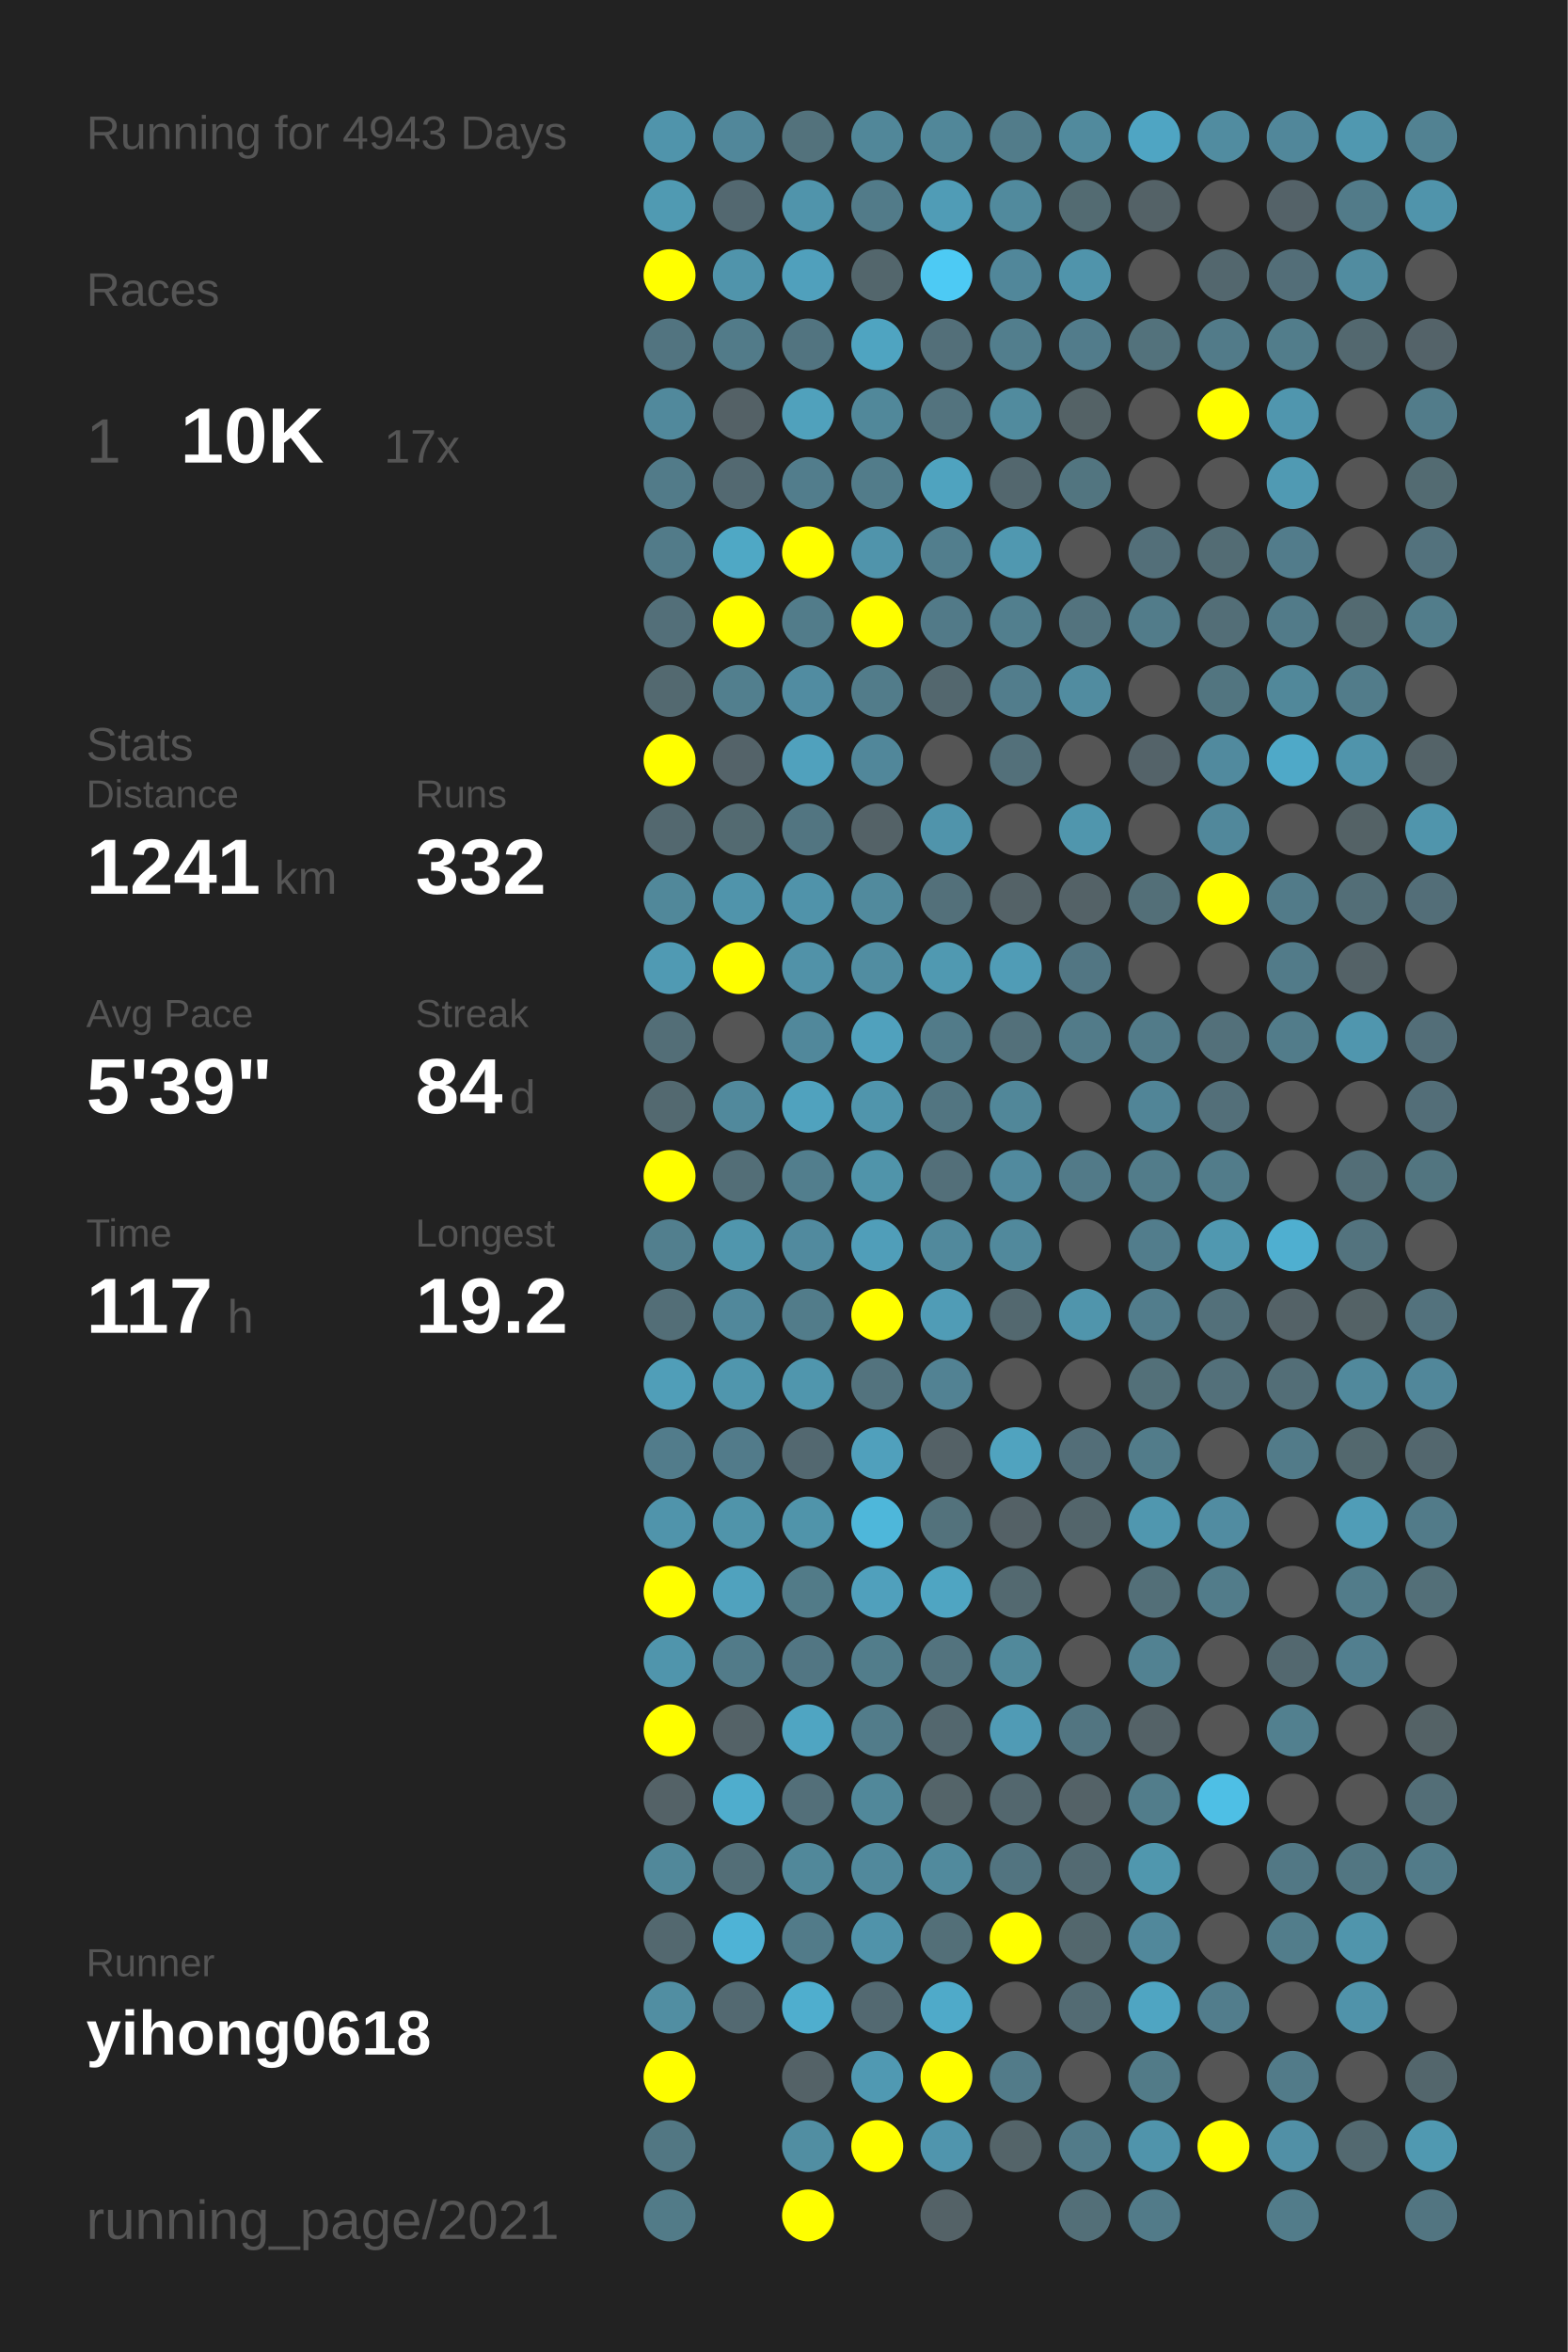
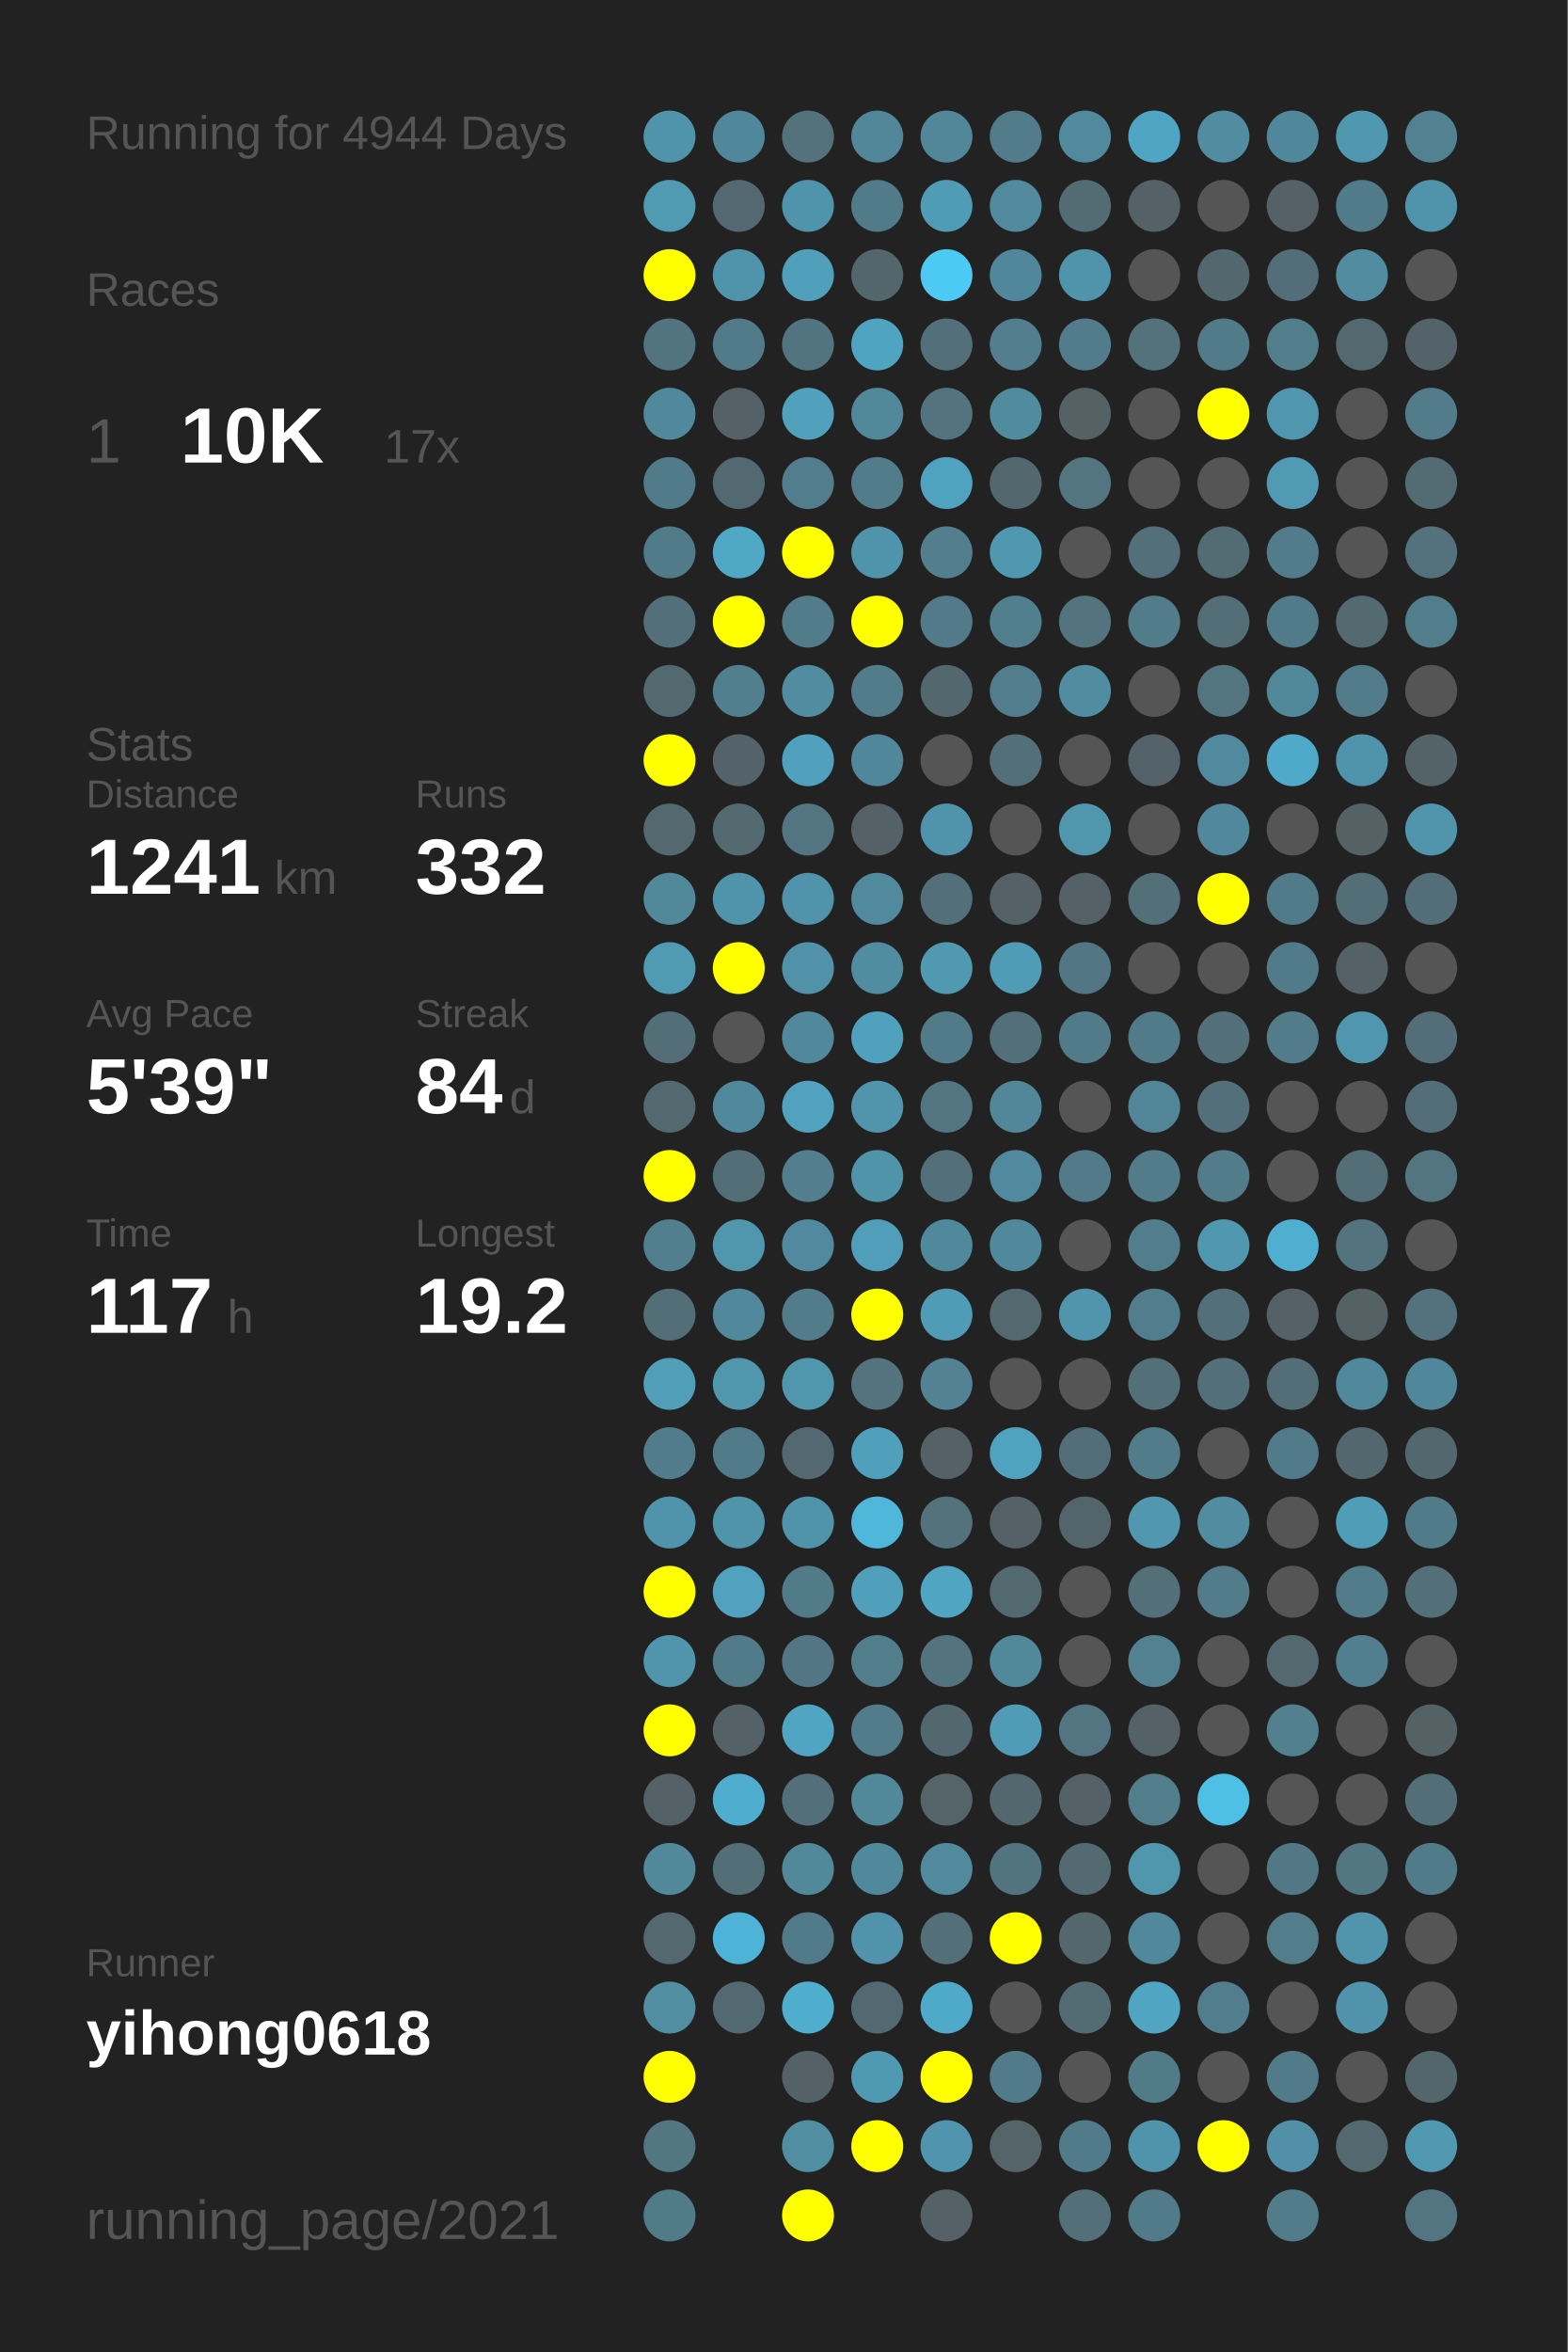
<svg xmlns="http://www.w3.org/2000/svg" baseProfile="full" height="300mm" version="1.1" viewBox="0,0,200,300" width="200mm">
  <defs />
  <rect fill="#222222" height="300" width="200" x="0" y="0" />
-   <text fill="#555555" style="font-size:6px; font-family:Arial;" x="11" y="19">Running for 4943 Days</text>
+   <text fill="#555555" style="font-size:6px; font-family:Arial;" x="11" y="19">Running for 4944 Days</text>
  <text fill="#555555" style="font-size:6px; font-family:Arial;" x="11" y="39">Races</text>
  <text fill="#555555" style="font-size:8px; font-family:Arial;" x="11" y="59">1</text>
  <text fill="#FFFFFF" style="font-size:10px; font-family:Arial; font-weight:bold;" x="23" y="59">10K</text>
  <text fill="#555555" style="font-size:6px; font-family:Arial;" x="49" y="59">17x</text>
  <text fill="#555555" style="font-size:6px; font-family:Arial;" x="11" y="97">Stats</text>
  <text fill="#555555" style="font-size:5px; font-family:Arial;" x="11" y="103">Distance</text>
  <text fill="#FFFFFF" style="font-size:10px; font-family:Arial; font-weight:bold;" x="11" y="114">1241</text>
  <text fill="#555555" style="font-size:6px; font-family:Arial;" x="35" y="114">km</text>
  <text fill="#555555" style="font-size:5px; font-family:Arial;" x="53" y="103">Runs</text>
  <text fill="#FFFFFF" style="font-size:10px; font-family:Arial; font-weight:bold;" x="53" y="114">332</text>
  <text fill="#555555" style="font-size:5px; font-family:Arial;" x="11" y="131">Avg Pace</text>
  <text fill="#FFFFFF" style="font-size:10px; font-family:Arial; font-weight:bold;" x="11" y="142">5'39"</text>
  <text fill="#555555" style="font-size:5px; font-family:Arial;" x="53" y="131">Streak</text>
  <text fill="#FFFFFF" style="font-size:10px; font-family:Arial; font-weight:bold;" x="53" y="142">84</text>
  <text fill="#555555" style="font-size:6px; font-family:Arial;" x="65" y="142">d</text>
  <text fill="#555555" style="font-size:5px; font-family:Arial;" x="11" y="159">Time</text>
  <text fill="#FFFFFF" style="font-size:10px; font-family:Arial; font-weight:bold;" x="11" y="170">117</text>
  <text fill="#555555" style="font-size:6px; font-family:Arial;" x="29" y="170">h</text>
  <text fill="#555555" style="font-size:5px; font-family:Arial;" x="53" y="159">Longest</text>
  <text fill="#FFFFFF" style="font-size:10px; font-family:Arial; font-weight:bold;" x="53" y="170">19.2</text>
  <text fill="#555555" style="font-size:5px; font-family:Arial;" x="11" y="252.065">Runner</text>
  <text fill="#FFFFFF" style="font-size:8px; font-family:Arial; font-weight:bold;" x="11" y="262.065">yihong0618</text>
  <text fill="#555555" style="font-size:7px; font-family:Arial;" x="11" y="285.581">running_page/2021</text>
  <circle cx="85.417" cy="17.419" fill="#5094ab" r="3.312" />
  <circle cx="85.417" cy="26.258" fill="#509ab2" r="3.312" />
  <circle cx="85.417" cy="35.097" fill="#FFFF00" r="3.312" />
  <circle cx="85.417" cy="43.935" fill="#527480" r="3.312" />
  <circle cx="85.417" cy="52.774" fill="#51899c" r="3.312" />
  <circle cx="85.417" cy="61.613" fill="#527b89" r="3.312" />
  <circle cx="85.417" cy="70.452" fill="#527b89" r="3.312" />
  <circle cx="85.417" cy="79.29" fill="#536f79" r="3.312" />
  <circle cx="85.417" cy="88.129" fill="#536970" r="3.312" />
  <circle cx="85.417" cy="96.968" fill="#FFFF00" r="3.312" />
  <circle cx="85.417" cy="105.806" fill="#53686f" r="3.312" />
  <circle cx="85.417" cy="114.645" fill="#51889a" r="3.312" />
  <circle cx="85.417" cy="123.484" fill="#509ab3" r="3.312" />
  <circle cx="85.417" cy="132.323" fill="#536e77" r="3.312" />
  <circle cx="85.417" cy="141.161" fill="#536970" r="3.312" />
  <circle cx="85.417" cy="150" fill="#FFFF00" r="3.312" />
  <circle cx="85.417" cy="158.839" fill="#527f8e" r="3.312" />
  <circle cx="85.417" cy="167.677" fill="#536e77" r="3.312" />
  <circle cx="85.417" cy="176.516" fill="#509eb8" r="3.312" />
  <circle cx="85.417" cy="185.355" fill="#527c8b" r="3.312" />
  <circle cx="85.417" cy="194.194" fill="#5094ab" r="3.312" />
  <circle cx="85.417" cy="203.032" fill="#FFFF00" r="3.312" />
  <circle cx="85.417" cy="211.871" fill="#5095ac" r="3.312" />
  <circle cx="85.417" cy="220.71" fill="#FFFF00" r="3.312" />
  <circle cx="85.417" cy="229.548" fill="#546267" r="3.312" />
  <circle cx="85.417" cy="238.387" fill="#51889a" r="3.312" />
  <circle cx="85.417" cy="247.226" fill="#53686f" r="3.312" />
  <circle cx="85.417" cy="256.065" fill="#518ea2" r="3.312" />
  <circle cx="85.417" cy="264.903" fill="#FFFF00" r="3.312" />
  <circle cx="85.417" cy="273.742" fill="#527783" r="3.312" />
  <circle cx="85.417" cy="282.581" fill="#527b88" r="3.312" />
  <circle cx="94.25" cy="17.419" fill="#51879a" r="3.312" />
  <circle cx="94.25" cy="26.258" fill="#536870" r="3.312" />
  <circle cx="94.25" cy="35.097" fill="#5094ab" r="3.312" />
  <circle cx="94.25" cy="43.935" fill="#527b89" r="3.312" />
  <circle cx="94.25" cy="52.774" fill="#546166" r="3.312" />
  <circle cx="94.25" cy="61.613" fill="#536971" r="3.312" />
  <circle cx="94.25" cy="70.452" fill="#4fa8c5" r="3.312" />
  <circle cx="94.25" cy="79.29" fill="#FFFF00" r="3.312" />
  <circle cx="94.25" cy="88.129" fill="#527f8e" r="3.312" />
  <circle cx="94.25" cy="96.968" fill="#546369" r="3.312" />
  <circle cx="94.25" cy="105.806" fill="#536a71" r="3.312" />
  <circle cx="94.25" cy="114.645" fill="#5094ab" r="3.312" />
  <circle cx="94.25" cy="123.484" fill="#FFFF00" r="3.312" />
  <circle cx="94.25" cy="132.323" fill="#555555" r="3.312" />
  <circle cx="94.25" cy="141.161" fill="#51899c" r="3.312" />
  <circle cx="94.25" cy="150" fill="#536e77" r="3.312" />
  <circle cx="94.25" cy="158.839" fill="#5096ad" r="3.312" />
  <circle cx="94.25" cy="167.677" fill="#51889b" r="3.312" />
  <circle cx="94.25" cy="176.516" fill="#5096ad" r="3.312" />
  <circle cx="94.25" cy="185.355" fill="#527b8a" r="3.312" />
  <circle cx="94.25" cy="194.194" fill="#5094aa" r="3.312" />
  <circle cx="94.25" cy="203.032" fill="#50a2be" r="3.312" />
  <circle cx="94.25" cy="211.871" fill="#527b89" r="3.312" />
  <circle cx="94.25" cy="220.71" fill="#546267" r="3.312" />
  <circle cx="94.25" cy="229.548" fill="#4fadcd" r="3.312" />
  <circle cx="94.25" cy="238.387" fill="#536e77" r="3.312" />
  <circle cx="94.25" cy="247.226" fill="#4eb3d6" r="3.312" />
  <circle cx="94.25" cy="256.065" fill="#536971" r="3.312" />
  <circle cx="103.083" cy="17.419" fill="#53727c" r="3.312" />
  <circle cx="103.083" cy="26.258" fill="#5094ab" r="3.312" />
  <circle cx="103.083" cy="35.097" fill="#50a0bc" r="3.312" />
  <circle cx="103.083" cy="43.935" fill="#527480" r="3.312" />
  <circle cx="103.083" cy="52.774" fill="#50a1bc" r="3.312" />
  <circle cx="103.083" cy="61.613" fill="#527d8c" r="3.312" />
  <circle cx="103.083" cy="70.452" fill="#FFFF00" r="3.312" />
  <circle cx="103.083" cy="79.29" fill="#527c8a" r="3.312" />
  <circle cx="103.083" cy="88.129" fill="#518ca1" r="3.312" />
  <circle cx="103.083" cy="96.968" fill="#50a1bd" r="3.312" />
  <circle cx="103.083" cy="105.806" fill="#527581" r="3.312" />
  <circle cx="103.083" cy="114.645" fill="#5093aa" r="3.312" />
  <circle cx="103.083" cy="123.484" fill="#5192a8" r="3.312" />
  <circle cx="103.083" cy="132.323" fill="#51889b" r="3.312" />
  <circle cx="103.083" cy="141.161" fill="#50a2be" r="3.312" />
  <circle cx="103.083" cy="150" fill="#527e8d" r="3.312" />
  <circle cx="103.083" cy="158.839" fill="#518a9e" r="3.312" />
  <circle cx="103.083" cy="167.677" fill="#527c8a" r="3.312" />
  <circle cx="103.083" cy="176.516" fill="#5096ad" r="3.312" />
  <circle cx="103.083" cy="185.355" fill="#536870" r="3.312" />
  <circle cx="103.083" cy="194.194" fill="#5094aa" r="3.312" />
  <circle cx="103.083" cy="203.032" fill="#527b88" r="3.312" />
  <circle cx="103.083" cy="211.871" fill="#527683" r="3.312" />
  <circle cx="103.083" cy="220.71" fill="#4fa5c2" r="3.312" />
  <circle cx="103.083" cy="229.548" fill="#536f79" r="3.312" />
  <circle cx="103.083" cy="238.387" fill="#51889a" r="3.312" />
  <circle cx="103.083" cy="247.226" fill="#527b89" r="3.312" />
  <circle cx="103.083" cy="256.065" fill="#4faece" r="3.312" />
  <circle cx="103.083" cy="264.903" fill="#546267" r="3.312" />
  <circle cx="103.083" cy="273.742" fill="#518ea2" r="3.312" />
  <circle cx="103.083" cy="282.581" fill="#FFFF00" r="3.312" />
  <circle cx="111.917" cy="17.419" fill="#518799" r="3.312" />
  <circle cx="111.917" cy="26.258" fill="#527b89" r="3.312" />
  <circle cx="111.917" cy="35.097" fill="#53666c" r="3.312" />
  <circle cx="111.917" cy="43.935" fill="#4fa4c1" r="3.312" />
  <circle cx="111.917" cy="52.774" fill="#51889a" r="3.312" />
  <circle cx="111.917" cy="61.613" fill="#527c8a" r="3.312" />
  <circle cx="111.917" cy="70.452" fill="#5094ab" r="3.312" />
  <circle cx="111.917" cy="79.29" fill="#FFFF00" r="3.312" />
  <circle cx="111.917" cy="88.129" fill="#527c8a" r="3.312" />
  <circle cx="111.917" cy="96.968" fill="#51879a" r="3.312" />
  <circle cx="111.917" cy="105.806" fill="#546267" r="3.312" />
  <circle cx="111.917" cy="114.645" fill="#518a9d" r="3.312" />
  <circle cx="111.917" cy="123.484" fill="#518da1" r="3.312" />
  <circle cx="111.917" cy="132.323" fill="#50a1bd" r="3.312" />
  <circle cx="111.917" cy="141.161" fill="#5095ac" r="3.312" />
  <circle cx="111.917" cy="150" fill="#5094aa" r="3.312" />
  <circle cx="111.917" cy="158.839" fill="#509eb9" r="3.312" />
  <circle cx="111.917" cy="167.677" fill="#FFFF00" r="3.312" />
  <circle cx="111.917" cy="176.516" fill="#53737e" r="3.312" />
  <circle cx="111.917" cy="185.355" fill="#50a0bc" r="3.312" />
  <circle cx="111.917" cy="194.194" fill="#4eb7da" r="3.312" />
  <circle cx="111.917" cy="203.032" fill="#50a0bc" r="3.312" />
  <circle cx="111.917" cy="211.871" fill="#527d8b" r="3.312" />
  <circle cx="111.917" cy="220.71" fill="#527c8a" r="3.312" />
  <circle cx="111.917" cy="229.548" fill="#51889a" r="3.312" />
  <circle cx="111.917" cy="238.387" fill="#51899c" r="3.312" />
  <circle cx="111.917" cy="247.226" fill="#5093aa" r="3.312" />
  <circle cx="111.917" cy="256.065" fill="#536971" r="3.312" />
  <circle cx="111.917" cy="264.903" fill="#5099b2" r="3.312" />
  <circle cx="111.917" cy="273.742" fill="#FFFF00" r="3.312" />
  <circle cx="120.75" cy="17.419" fill="#518799" r="3.312" />
  <circle cx="120.75" cy="26.258" fill="#509cb6" r="3.312" />
  <circle cx="120.75" cy="35.097" fill="#4dcaf4" r="3.312" />
  <circle cx="120.75" cy="43.935" fill="#536f79" r="3.312" />
  <circle cx="120.75" cy="52.774" fill="#53737e" r="3.312" />
  <circle cx="120.75" cy="61.613" fill="#4fa3bf" r="3.312" />
  <circle cx="120.75" cy="70.452" fill="#527e8d" r="3.312" />
  <circle cx="120.75" cy="79.29" fill="#527a88" r="3.312" />
  <circle cx="120.75" cy="88.129" fill="#53676e" r="3.312" />
  <circle cx="120.75" cy="96.968" fill="#555555" r="3.312" />
  <circle cx="120.75" cy="105.806" fill="#5094ab" r="3.312" />
  <circle cx="120.75" cy="114.645" fill="#53707a" r="3.312" />
  <circle cx="120.75" cy="123.484" fill="#5099b1" r="3.312" />
  <circle cx="120.75" cy="132.323" fill="#527b89" r="3.312" />
  <circle cx="120.75" cy="141.161" fill="#527581" r="3.312" />
  <circle cx="120.75" cy="150" fill="#536f79" r="3.312" />
  <circle cx="120.75" cy="158.839" fill="#51899c" r="3.312" />
  <circle cx="120.75" cy="167.677" fill="#509cb6" r="3.312" />
  <circle cx="120.75" cy="176.516" fill="#528293" r="3.312" />
  <circle cx="120.75" cy="185.355" fill="#546166" r="3.312" />
  <circle cx="120.75" cy="194.194" fill="#53727c" r="3.312" />
  <circle cx="120.75" cy="203.032" fill="#4fa5c2" r="3.312" />
  <circle cx="120.75" cy="211.871" fill="#53737e" r="3.312" />
  <circle cx="120.75" cy="220.71" fill="#53676e" r="3.312" />
  <circle cx="120.75" cy="229.548" fill="#546469" r="3.312" />
  <circle cx="120.75" cy="238.387" fill="#518a9d" r="3.312" />
  <circle cx="120.75" cy="247.226" fill="#536f78" r="3.312" />
  <circle cx="120.75" cy="256.065" fill="#4faac9" r="3.312" />
  <circle cx="120.75" cy="264.903" fill="#FFFF00" r="3.312" />
  <circle cx="120.75" cy="273.742" fill="#5095ad" r="3.312" />
  <circle cx="120.75" cy="282.581" fill="#546267" r="3.312" />
  <circle cx="129.583" cy="17.419" fill="#527c8a" r="3.312" />
  <circle cx="129.583" cy="26.258" fill="#518a9d" r="3.312" />
  <circle cx="129.583" cy="35.097" fill="#51879a" r="3.312" />
  <circle cx="129.583" cy="43.935" fill="#527e8d" r="3.312" />
  <circle cx="129.583" cy="52.774" fill="#518b9e" r="3.312" />
  <circle cx="129.583" cy="61.613" fill="#53676e" r="3.312" />
  <circle cx="129.583" cy="70.452" fill="#5098b0" r="3.312" />
  <circle cx="129.583" cy="79.29" fill="#527f8e" r="3.312" />
  <circle cx="129.583" cy="88.129" fill="#527d8c" r="3.312" />
  <circle cx="129.583" cy="96.968" fill="#53707a" r="3.312" />
  <circle cx="129.583" cy="105.806" fill="#555555" r="3.312" />
  <circle cx="129.583" cy="114.645" fill="#546267" r="3.312" />
  <circle cx="129.583" cy="123.484" fill="#509cb6" r="3.312" />
  <circle cx="129.583" cy="132.323" fill="#53707a" r="3.312" />
  <circle cx="129.583" cy="141.161" fill="#518799" r="3.312" />
  <circle cx="129.583" cy="150" fill="#518a9e" r="3.312" />
  <circle cx="129.583" cy="158.839" fill="#51899c" r="3.312" />
  <circle cx="129.583" cy="167.677" fill="#53686f" r="3.312" />
  <circle cx="129.583" cy="176.516" fill="#555555" r="3.312" />
  <circle cx="129.583" cy="185.355" fill="#50a3bf" r="3.312" />
  <circle cx="129.583" cy="194.194" fill="#546166" r="3.312" />
  <circle cx="129.583" cy="203.032" fill="#536970" r="3.312" />
  <circle cx="129.583" cy="211.871" fill="#51899b" r="3.312" />
  <circle cx="129.583" cy="220.71" fill="#509bb5" r="3.312" />
  <circle cx="129.583" cy="229.548" fill="#53676e" r="3.312" />
  <circle cx="129.583" cy="238.387" fill="#527480" r="3.312" />
  <circle cx="129.583" cy="247.226" fill="#FFFF00" r="3.312" />
  <circle cx="129.583" cy="256.065" fill="#555555" r="3.312" />
  <circle cx="129.583" cy="264.903" fill="#527b89" r="3.312" />
  <circle cx="129.583" cy="273.742" fill="#546469" r="3.312" />
  <circle cx="138.417" cy="17.419" fill="#518a9d" r="3.312" />
  <circle cx="138.417" cy="26.258" fill="#536b72" r="3.312" />
  <circle cx="138.417" cy="35.097" fill="#5094ab" r="3.312" />
  <circle cx="138.417" cy="43.935" fill="#527c8b" r="3.312" />
  <circle cx="138.417" cy="52.774" fill="#546266" r="3.312" />
  <circle cx="138.417" cy="61.613" fill="#527580" r="3.312" />
  <circle cx="138.417" cy="70.452" fill="#555555" r="3.312" />
  <circle cx="138.417" cy="79.29" fill="#53737e" r="3.312" />
  <circle cx="138.417" cy="88.129" fill="#518ca0" r="3.312" />
  <circle cx="138.417" cy="96.968" fill="#555555" r="3.312" />
  <circle cx="138.417" cy="105.806" fill="#5096ad" r="3.312" />
  <circle cx="138.417" cy="114.645" fill="#546267" r="3.312" />
  <circle cx="138.417" cy="123.484" fill="#527683" r="3.312" />
  <circle cx="138.417" cy="132.323" fill="#527b89" r="3.312" />
  <circle cx="138.417" cy="141.161" fill="#555555" r="3.312" />
  <circle cx="138.417" cy="150" fill="#527a88" r="3.312" />
  <circle cx="138.417" cy="158.839" fill="#555555" r="3.312" />
  <circle cx="138.417" cy="167.677" fill="#5095ac" r="3.312" />
  <circle cx="138.417" cy="176.516" fill="#555555" r="3.312" />
  <circle cx="138.417" cy="185.355" fill="#536e78" r="3.312" />
  <circle cx="138.417" cy="194.194" fill="#53656b" r="3.312" />
  <circle cx="138.417" cy="203.032" fill="#555555" r="3.312" />
  <circle cx="138.417" cy="211.871" fill="#555555" r="3.312" />
  <circle cx="138.417" cy="220.71" fill="#527581" r="3.312" />
  <circle cx="138.417" cy="229.548" fill="#546267" r="3.312" />
  <circle cx="138.417" cy="238.387" fill="#536a72" r="3.312" />
  <circle cx="138.417" cy="247.226" fill="#53676d" r="3.312" />
  <circle cx="138.417" cy="256.065" fill="#536b73" r="3.312" />
  <circle cx="138.417" cy="264.903" fill="#555555" r="3.312" />
  <circle cx="138.417" cy="273.742" fill="#527b89" r="3.312" />
  <circle cx="138.417" cy="282.581" fill="#536f78" r="3.312" />
  <circle cx="147.25" cy="17.419" fill="#4fa5c3" r="3.312" />
  <circle cx="147.25" cy="26.258" fill="#546267" r="3.312" />
  <circle cx="147.25" cy="35.097" fill="#555555" r="3.312" />
  <circle cx="147.25" cy="43.935" fill="#53727c" r="3.312" />
  <circle cx="147.25" cy="52.774" fill="#555555" r="3.312" />
  <circle cx="147.25" cy="61.613" fill="#555555" r="3.312" />
  <circle cx="147.25" cy="70.452" fill="#536f79" r="3.312" />
  <circle cx="147.25" cy="79.29" fill="#527c8a" r="3.312" />
  <circle cx="147.25" cy="88.129" fill="#555555" r="3.312" />
  <circle cx="147.25" cy="96.968" fill="#546369" r="3.312" />
  <circle cx="147.25" cy="105.806" fill="#555555" r="3.312" />
  <circle cx="147.25" cy="114.645" fill="#536f78" r="3.312" />
  <circle cx="147.25" cy="123.484" fill="#555555" r="3.312" />
  <circle cx="147.25" cy="132.323" fill="#527b89" r="3.312" />
  <circle cx="147.25" cy="141.161" fill="#518597" r="3.312" />
  <circle cx="147.25" cy="150" fill="#527c8a" r="3.312" />
  <circle cx="147.25" cy="158.839" fill="#527d8c" r="3.312" />
  <circle cx="147.25" cy="167.677" fill="#527d8c" r="3.312" />
  <circle cx="147.25" cy="176.516" fill="#537079" r="3.312" />
  <circle cx="147.25" cy="185.355" fill="#527c8a" r="3.312" />
  <circle cx="147.25" cy="194.194" fill="#5097af" r="3.312" />
  <circle cx="147.25" cy="203.032" fill="#536f78" r="3.312" />
  <circle cx="147.25" cy="211.871" fill="#528292" r="3.312" />
  <circle cx="147.25" cy="220.71" fill="#546267" r="3.312" />
  <circle cx="147.25" cy="229.548" fill="#527d8b" r="3.312" />
  <circle cx="147.25" cy="238.387" fill="#5097ae" r="3.312" />
  <circle cx="147.25" cy="247.226" fill="#51889b" r="3.312" />
  <circle cx="147.25" cy="256.065" fill="#4fa5c2" r="3.312" />
  <circle cx="147.25" cy="264.903" fill="#527b88" r="3.312" />
  <circle cx="147.25" cy="273.742" fill="#5094ab" r="3.312" />
  <circle cx="147.25" cy="282.581" fill="#527b89" r="3.312" />
  <circle cx="156.083" cy="17.419" fill="#518ca0" r="3.312" />
  <circle cx="156.083" cy="26.258" fill="#555555" r="3.312" />
  <circle cx="156.083" cy="35.097" fill="#53676e" r="3.312" />
  <circle cx="156.083" cy="43.935" fill="#527b89" r="3.312" />
  <circle cx="156.083" cy="52.774" fill="#FFFF00" r="3.312" />
  <circle cx="156.083" cy="61.613" fill="#555555" r="3.312" />
  <circle cx="156.083" cy="70.452" fill="#536c74" r="3.312" />
  <circle cx="156.083" cy="79.29" fill="#536e77" r="3.312" />
  <circle cx="156.083" cy="88.129" fill="#527580" r="3.312" />
  <circle cx="156.083" cy="96.968" fill="#518a9e" r="3.312" />
  <circle cx="156.083" cy="105.806" fill="#51889b" r="3.312" />
  <circle cx="156.083" cy="114.645" fill="#FFFF00" r="3.312" />
  <circle cx="156.083" cy="123.484" fill="#555555" r="3.312" />
  <circle cx="156.083" cy="132.323" fill="#53707a" r="3.312" />
  <circle cx="156.083" cy="141.161" fill="#536f79" r="3.312" />
  <circle cx="156.083" cy="150" fill="#527c8a" r="3.312" />
  <circle cx="156.083" cy="158.839" fill="#5098b0" r="3.312" />
  <circle cx="156.083" cy="167.677" fill="#53707a" r="3.312" />
  <circle cx="156.083" cy="176.516" fill="#53707a" r="3.312" />
  <circle cx="156.083" cy="185.355" fill="#555555" r="3.312" />
  <circle cx="156.083" cy="194.194" fill="#518ca1" r="3.312" />
  <circle cx="156.083" cy="203.032" fill="#527c8a" r="3.312" />
  <circle cx="156.083" cy="211.871" fill="#555555" r="3.312" />
  <circle cx="156.083" cy="220.71" fill="#555555" r="3.312" />
  <circle cx="156.083" cy="229.548" fill="#4ebfe5" r="3.312" />
  <circle cx="156.083" cy="238.387" fill="#555555" r="3.312" />
  <circle cx="156.083" cy="247.226" fill="#555555" r="3.312" />
  <circle cx="156.083" cy="256.065" fill="#527d8c" r="3.312" />
  <circle cx="156.083" cy="264.903" fill="#555555" r="3.312" />
  <circle cx="156.083" cy="273.742" fill="#FFFF00" r="3.312" />
  <circle cx="164.917" cy="17.419" fill="#51879a" r="3.312" />
  <circle cx="164.917" cy="26.258" fill="#546268" r="3.312" />
  <circle cx="164.917" cy="35.097" fill="#536e78" r="3.312" />
  <circle cx="164.917" cy="43.935" fill="#527d8b" r="3.312" />
  <circle cx="164.917" cy="52.774" fill="#5096ae" r="3.312" />
  <circle cx="164.917" cy="61.613" fill="#509ab3" r="3.312" />
  <circle cx="164.917" cy="70.452" fill="#527c8b" r="3.312" />
  <circle cx="164.917" cy="79.29" fill="#527b89" r="3.312" />
  <circle cx="164.917" cy="88.129" fill="#51889a" r="3.312" />
  <circle cx="164.917" cy="96.968" fill="#4fa9c8" r="3.312" />
  <circle cx="164.917" cy="105.806" fill="#555555" r="3.312" />
  <circle cx="164.917" cy="114.645" fill="#527b89" r="3.312" />
  <circle cx="164.917" cy="123.484" fill="#527b89" r="3.312" />
  <circle cx="164.917" cy="132.323" fill="#527c8a" r="3.312" />
  <circle cx="164.917" cy="141.161" fill="#555555" r="3.312" />
  <circle cx="164.917" cy="150" fill="#555555" r="3.312" />
  <circle cx="164.917" cy="158.839" fill="#4fafd0" r="3.312" />
  <circle cx="164.917" cy="167.677" fill="#546267" r="3.312" />
  <circle cx="164.917" cy="176.516" fill="#536e77" r="3.312" />
  <circle cx="164.917" cy="185.355" fill="#527b89" r="3.312" />
  <circle cx="164.917" cy="194.194" fill="#555555" r="3.312" />
  <circle cx="164.917" cy="203.032" fill="#555555" r="3.312" />
  <circle cx="164.917" cy="211.871" fill="#53686f" r="3.312" />
  <circle cx="164.917" cy="220.71" fill="#52808f" r="3.312" />
  <circle cx="164.917" cy="229.548" fill="#555555" r="3.312" />
  <circle cx="164.917" cy="238.387" fill="#527885" r="3.312" />
  <circle cx="164.917" cy="247.226" fill="#527d8b" r="3.312" />
  <circle cx="164.917" cy="256.065" fill="#555555" r="3.312" />
  <circle cx="164.917" cy="264.903" fill="#527b89" r="3.312" />
  <circle cx="164.917" cy="273.742" fill="#5190a6" r="3.312" />
  <circle cx="164.917" cy="282.581" fill="#527c8a" r="3.312" />
  <circle cx="173.75" cy="17.419" fill="#5098b0" r="3.312" />
  <circle cx="173.75" cy="26.258" fill="#527b89" r="3.312" />
  <circle cx="173.75" cy="35.097" fill="#518ca0" r="3.312" />
  <circle cx="173.75" cy="43.935" fill="#53686f" r="3.312" />
  <circle cx="173.75" cy="52.774" fill="#555555" r="3.312" />
  <circle cx="173.75" cy="61.613" fill="#555555" r="3.312" />
  <circle cx="173.75" cy="70.452" fill="#555555" r="3.312" />
  <circle cx="173.75" cy="79.29" fill="#536a71" r="3.312" />
  <circle cx="173.75" cy="88.129" fill="#527c8a" r="3.312" />
  <circle cx="173.75" cy="96.968" fill="#5094ab" r="3.312" />
  <circle cx="173.75" cy="105.806" fill="#546266" r="3.312" />
  <circle cx="173.75" cy="114.645" fill="#536e77" r="3.312" />
  <circle cx="173.75" cy="123.484" fill="#546267" r="3.312" />
  <circle cx="173.75" cy="132.323" fill="#5096ae" r="3.312" />
  <circle cx="173.75" cy="141.161" fill="#555555" r="3.312" />
  <circle cx="173.75" cy="150" fill="#536e77" r="3.312" />
  <circle cx="173.75" cy="158.839" fill="#53737e" r="3.312" />
  <circle cx="173.75" cy="167.677" fill="#546266" r="3.312" />
  <circle cx="173.75" cy="176.516" fill="#51899c" r="3.312" />
  <circle cx="173.75" cy="185.355" fill="#53686e" r="3.312" />
  <circle cx="173.75" cy="194.194" fill="#509db7" r="3.312" />
  <circle cx="173.75" cy="203.032" fill="#527c8a" r="3.312" />
  <circle cx="173.75" cy="211.871" fill="#527f8f" r="3.312" />
  <circle cx="173.75" cy="220.71" fill="#555555" r="3.312" />
  <circle cx="173.75" cy="229.548" fill="#555555" r="3.312" />
  <circle cx="173.75" cy="238.387" fill="#527682" r="3.312" />
  <circle cx="173.75" cy="247.226" fill="#5095ac" r="3.312" />
  <circle cx="173.75" cy="256.065" fill="#5093aa" r="3.312" />
  <circle cx="173.75" cy="264.903" fill="#555555" r="3.312" />
  <circle cx="173.75" cy="273.742" fill="#536970" r="3.312" />
  <circle cx="182.583" cy="17.419" fill="#528292" r="3.312" />
  <circle cx="182.583" cy="26.258" fill="#5094ab" r="3.312" />
  <circle cx="182.583" cy="35.097" fill="#555555" r="3.312" />
  <circle cx="182.583" cy="43.935" fill="#546369" r="3.312" />
  <circle cx="182.583" cy="52.774" fill="#527c8a" r="3.312" />
  <circle cx="182.583" cy="61.613" fill="#536b72" r="3.312" />
  <circle cx="182.583" cy="70.452" fill="#53727d" r="3.312" />
  <circle cx="182.583" cy="79.29" fill="#527d8b" r="3.312" />
  <circle cx="182.583" cy="88.129" fill="#555555" r="3.312" />
  <circle cx="182.583" cy="96.968" fill="#546368" r="3.312" />
  <circle cx="182.583" cy="105.806" fill="#5095ac" r="3.312" />
  <circle cx="182.583" cy="114.645" fill="#536e78" r="3.312" />
  <circle cx="182.583" cy="123.484" fill="#555555" r="3.312" />
  <circle cx="182.583" cy="132.323" fill="#536e78" r="3.312" />
  <circle cx="182.583" cy="141.161" fill="#536e78" r="3.312" />
  <circle cx="182.583" cy="150" fill="#527580" r="3.312" />
  <circle cx="182.583" cy="158.839" fill="#555555" r="3.312" />
  <circle cx="182.583" cy="167.677" fill="#53727d" r="3.312" />
  <circle cx="182.583" cy="176.516" fill="#51879a" r="3.312" />
  <circle cx="182.583" cy="185.355" fill="#53676e" r="3.312" />
  <circle cx="182.583" cy="194.194" fill="#527b89" r="3.312" />
  <circle cx="182.583" cy="203.032" fill="#536f78" r="3.312" />
  <circle cx="182.583" cy="211.871" fill="#555555" r="3.312" />
  <circle cx="182.583" cy="220.71" fill="#546266" r="3.312" />
  <circle cx="182.583" cy="229.548" fill="#536e77" r="3.312" />
  <circle cx="182.583" cy="238.387" fill="#527b89" r="3.312" />
  <circle cx="182.583" cy="247.226" fill="#555555" r="3.312" />
  <circle cx="182.583" cy="256.065" fill="#555555" r="3.312" />
  <circle cx="182.583" cy="264.903" fill="#53666c" r="3.312" />
  <circle cx="182.583" cy="273.742" fill="#5099b1" r="3.312" />
  <circle cx="182.583" cy="282.581" fill="#527581" r="3.312" />
</svg>
